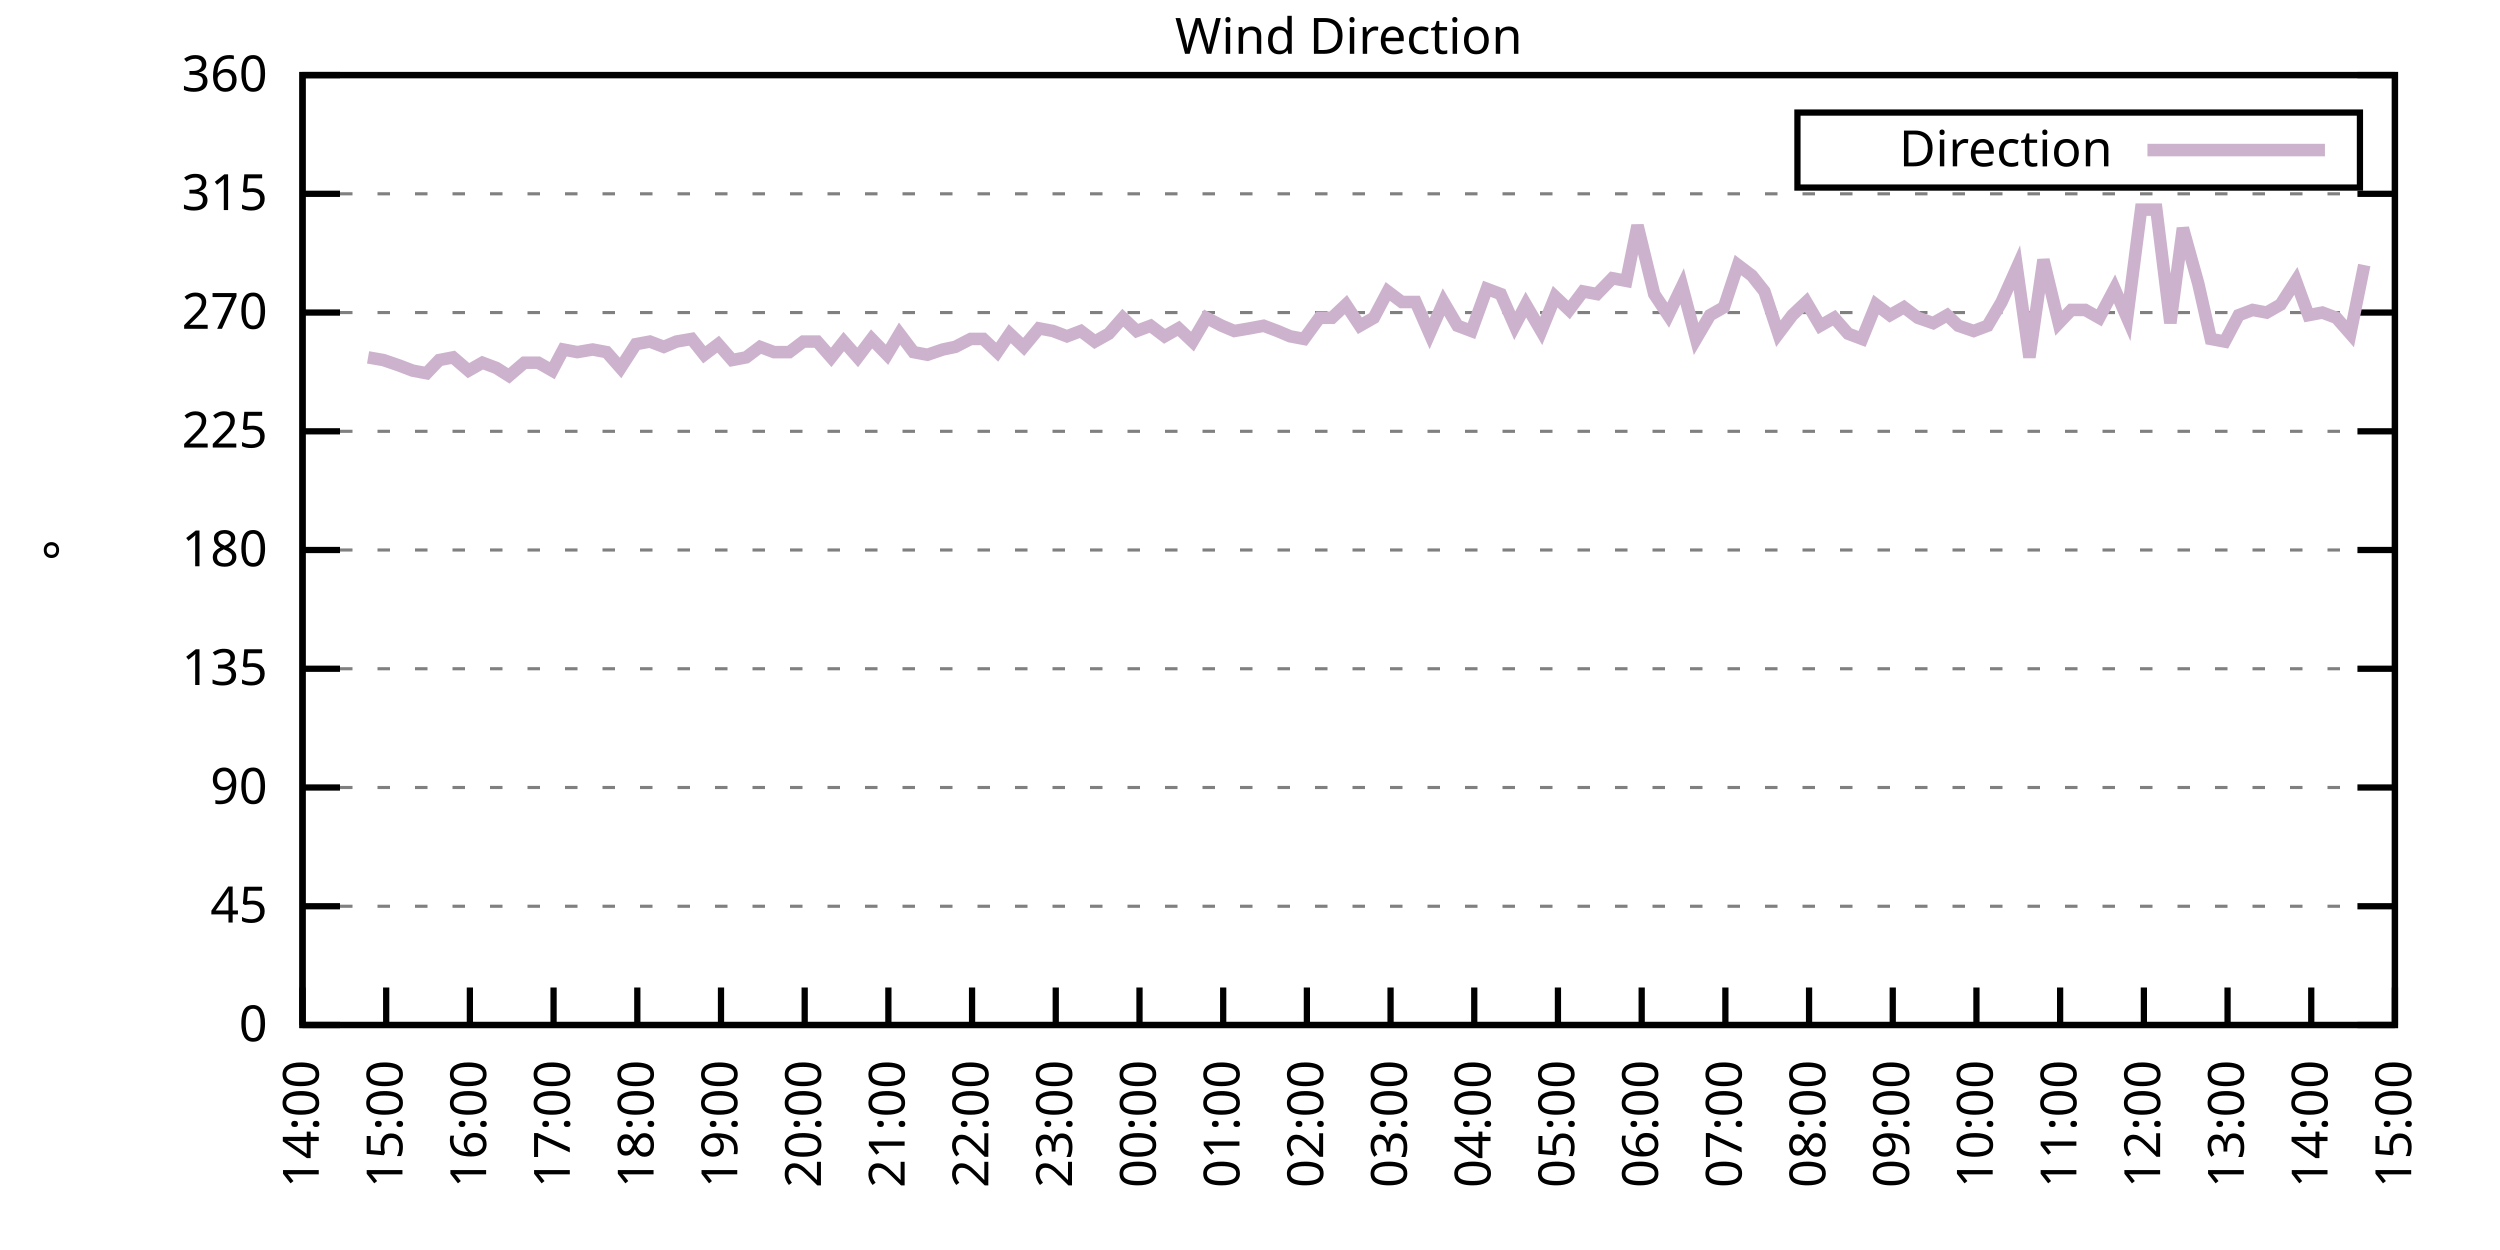
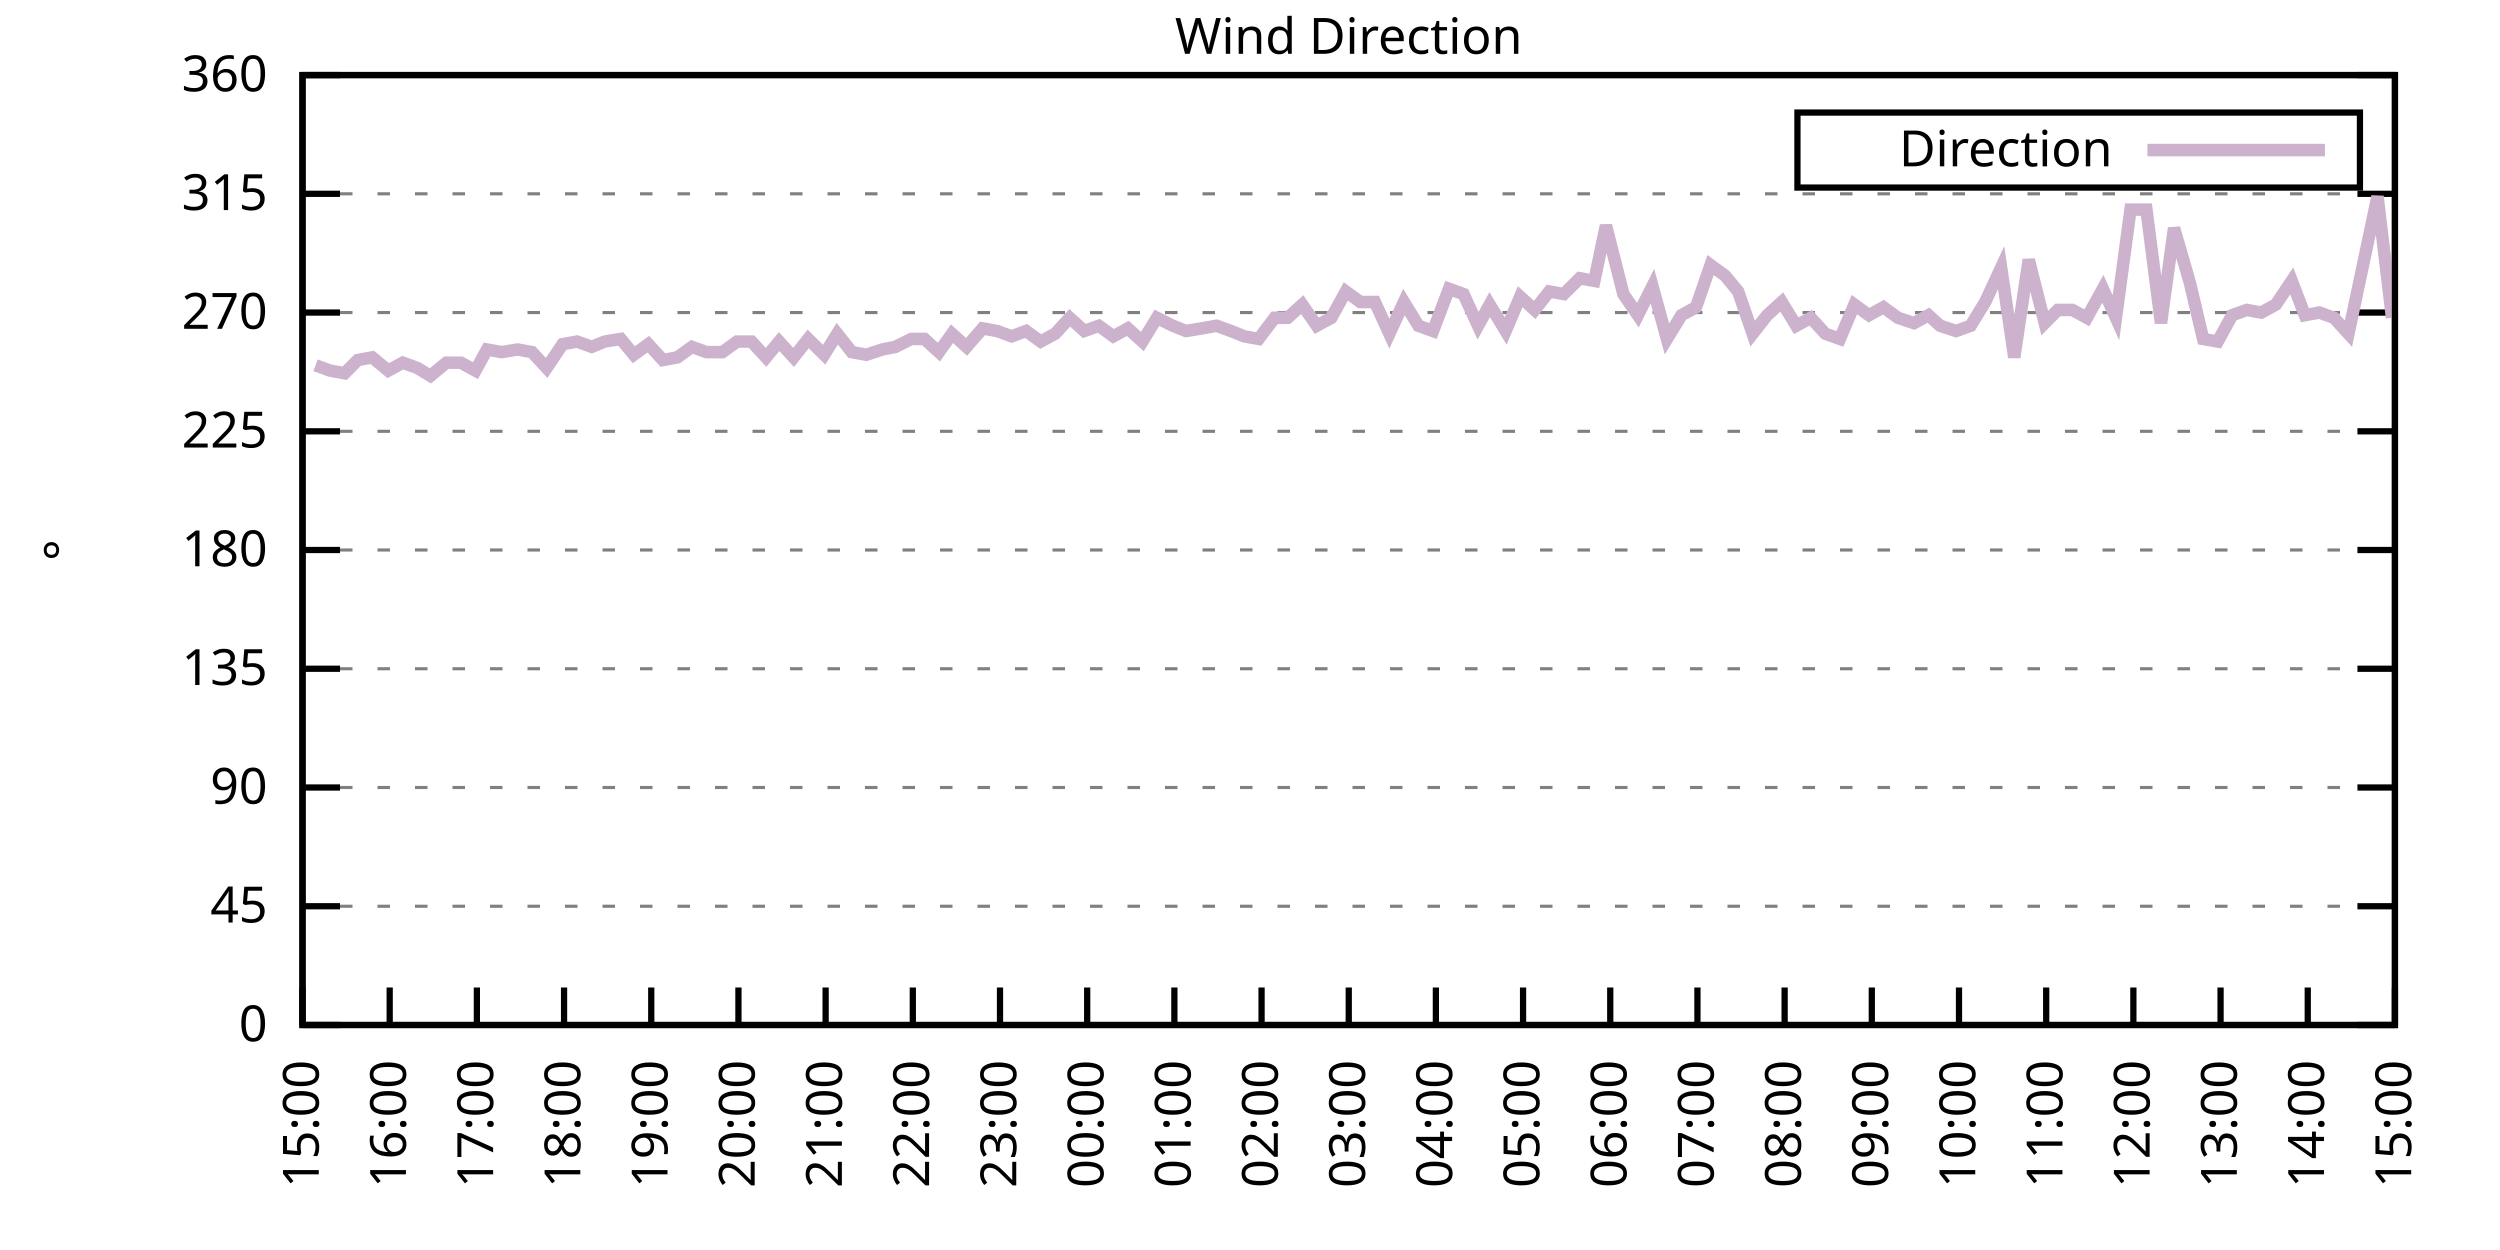
<svg xmlns="http://www.w3.org/2000/svg" xmlns:xlink="http://www.w3.org/1999/xlink" width="400" height="200" viewBox="0 0 400 200">
  <g id="gnuplot_canvas">
    <rect x="0" y="0" width="400" height="200" fill="none" />
    <defs>
      <circle id="gpDot" r="0.5" stroke-width="0.5" stroke="currentColor" />
      <path id="gpPt0" stroke-width="0.333" stroke="currentColor" d="M-1,0 h2 M0,-1 v2" />
      <path id="gpPt1" stroke-width="0.333" stroke="currentColor" d="M-1,-1 L1,1 M1,-1 L-1,1" />
      <path id="gpPt2" stroke-width="0.333" stroke="currentColor" d="M-1,0 L1,0 M0,-1 L0,1 M-1,-1 L1,1 M-1,1 L1,-1" />
      <rect id="gpPt3" stroke-width="0.333" stroke="currentColor" x="-1" y="-1" width="2" height="2" />
      <rect id="gpPt4" stroke-width="0.333" stroke="currentColor" fill="currentColor" x="-1" y="-1" width="2" height="2" />
      <circle id="gpPt5" stroke-width="0.333" stroke="currentColor" cx="0" cy="0" r="1" />
      <use xlink:href="#gpPt5" id="gpPt6" fill="currentColor" stroke="none" />
      <path id="gpPt7" stroke-width="0.333" stroke="currentColor" d="M0,-1.33 L-1.33,0.67 L1.33,0.67 z" />
      <use xlink:href="#gpPt7" id="gpPt8" fill="currentColor" stroke="none" />
      <use xlink:href="#gpPt7" id="gpPt9" stroke="currentColor" transform="rotate(180)" />
      <use xlink:href="#gpPt9" id="gpPt10" fill="currentColor" stroke="none" />
      <use xlink:href="#gpPt3" id="gpPt11" stroke="currentColor" transform="rotate(45)" />
      <use xlink:href="#gpPt11" id="gpPt12" fill="currentColor" stroke="none" />
      <path id="gpPt13" stroke-width="0.333" stroke="currentColor" d="M0,1.330 L1.265,0.411 L0.782,-1.067 L-0.782,-1.076 L-1.265,0.411 z" />
      <use xlink:href="#gpPt13" id="gpPt14" fill="currentColor" stroke="none" />
      <filter id="textbox" filterUnits="objectBoundingBox" x="0" y="0" height="1" width="1">
        <feFlood flood-color="white" flood-opacity="1" result="bgnd" />
        <feComposite in="SourceGraphic" in2="bgnd" operator="atop" />
      </filter>
      <filter id="greybox" filterUnits="objectBoundingBox" x="0" y="0" height="1" width="1">
        <feFlood flood-color="lightgrey" flood-opacity="1" result="grey" />
        <feComposite in="SourceGraphic" in2="grey" operator="atop" />
      </filter>
    </defs>
    <g fill="none" color="white" stroke="currentColor" stroke-width="1.00" stroke-linecap="butt" stroke-linejoin="miter">
</g>
    <g fill="none" color="black" stroke="currentColor" stroke-width="1.00" stroke-linecap="butt" stroke-linejoin="miter">
      <g stroke="none" shape-rendering="crispEdges">
        <polygon fill="rgb(255, 255, 255)" points="48.40,164.00 383.18,164.00 383.18,12.02 48.40,12.02 " />
      </g>
    </g>
    <g fill="none" color="black" stroke="currentColor" stroke-width="1.00" stroke-linecap="butt" stroke-linejoin="miter">
</g>
    <g fill="none" color="black" stroke="black" stroke-width="0.50" stroke-linecap="butt" stroke-linejoin="miter">
</g>
    <g fill="none" color="gray" stroke="currentColor" stroke-width="0.50" stroke-linecap="butt" stroke-linejoin="miter">
      <path stroke="gray" stroke-dasharray="2,4" class="gridline" d="M48.40,164.00 L383.19,164.00  " />
    </g>
    <g fill="none" color="gray" stroke="gray" stroke-width="1.00" stroke-linecap="butt" stroke-linejoin="miter">
</g>
    <g fill="none" color="black" stroke="currentColor" stroke-width="1.00" stroke-linecap="butt" stroke-linejoin="miter">
      <path stroke="black" d="M48.40,164.00 L54.40,164.00 M383.19,164.00 L377.19,164.00  " />
      <g transform="translate(42.80,166.60)" stroke="none" fill="black" font-family="Sans" font-size="8.00" text-anchor="end">
        <text>
          <tspan font-family="Sans"> 0</tspan>
        </text>
      </g>
    </g>
    <g fill="none" color="black" stroke="currentColor" stroke-width="1.00" stroke-linecap="butt" stroke-linejoin="miter">
</g>
    <g fill="none" color="black" stroke="black" stroke-width="0.50" stroke-linecap="butt" stroke-linejoin="miter">
</g>
    <g fill="none" color="gray" stroke="currentColor" stroke-width="0.50" stroke-linecap="butt" stroke-linejoin="miter">
      <path stroke="gray" stroke-dasharray="2,4" class="gridline" d="M48.40,145.00 L383.19,145.00  " />
    </g>
    <g fill="none" color="gray" stroke="gray" stroke-width="1.00" stroke-linecap="butt" stroke-linejoin="miter">
</g>
    <g fill="none" color="black" stroke="currentColor" stroke-width="1.00" stroke-linecap="butt" stroke-linejoin="miter">
      <path stroke="black" d="M48.40,145.00 L54.40,145.00 M383.19,145.00 L377.19,145.00  " />
      <g transform="translate(42.80,147.60)" stroke="none" fill="black" font-family="Sans" font-size="8.00" text-anchor="end">
        <text>
          <tspan font-family="Sans"> 45</tspan>
        </text>
      </g>
    </g>
    <g fill="none" color="black" stroke="currentColor" stroke-width="1.00" stroke-linecap="butt" stroke-linejoin="miter">
</g>
    <g fill="none" color="black" stroke="black" stroke-width="0.50" stroke-linecap="butt" stroke-linejoin="miter">
</g>
    <g fill="none" color="gray" stroke="currentColor" stroke-width="0.50" stroke-linecap="butt" stroke-linejoin="miter">
      <path stroke="gray" stroke-dasharray="2,4" class="gridline" d="M48.40,126.00 L383.19,126.00  " />
    </g>
    <g fill="none" color="gray" stroke="gray" stroke-width="1.00" stroke-linecap="butt" stroke-linejoin="miter">
</g>
    <g fill="none" color="black" stroke="currentColor" stroke-width="1.00" stroke-linecap="butt" stroke-linejoin="miter">
      <path stroke="black" d="M48.40,126.00 L54.40,126.00 M383.19,126.00 L377.19,126.00  " />
      <g transform="translate(42.80,128.60)" stroke="none" fill="black" font-family="Sans" font-size="8.00" text-anchor="end">
        <text>
          <tspan font-family="Sans"> 90</tspan>
        </text>
      </g>
    </g>
    <g fill="none" color="black" stroke="currentColor" stroke-width="1.00" stroke-linecap="butt" stroke-linejoin="miter">
</g>
    <g fill="none" color="black" stroke="black" stroke-width="0.50" stroke-linecap="butt" stroke-linejoin="miter">
</g>
    <g fill="none" color="gray" stroke="currentColor" stroke-width="0.50" stroke-linecap="butt" stroke-linejoin="miter">
      <path stroke="gray" stroke-dasharray="2,4" class="gridline" d="M48.40,107.00 L383.19,107.00  " />
    </g>
    <g fill="none" color="gray" stroke="gray" stroke-width="1.00" stroke-linecap="butt" stroke-linejoin="miter">
</g>
    <g fill="none" color="black" stroke="currentColor" stroke-width="1.00" stroke-linecap="butt" stroke-linejoin="miter">
      <path stroke="black" d="M48.40,107.00 L54.40,107.00 M383.19,107.00 L377.19,107.00  " />
      <g transform="translate(42.80,109.60)" stroke="none" fill="black" font-family="Sans" font-size="8.00" text-anchor="end">
        <text>
          <tspan font-family="Sans"> 135</tspan>
        </text>
      </g>
    </g>
    <g fill="none" color="black" stroke="currentColor" stroke-width="1.00" stroke-linecap="butt" stroke-linejoin="miter">
</g>
    <g fill="none" color="black" stroke="black" stroke-width="0.50" stroke-linecap="butt" stroke-linejoin="miter">
</g>
    <g fill="none" color="gray" stroke="currentColor" stroke-width="0.50" stroke-linecap="butt" stroke-linejoin="miter">
      <path stroke="gray" stroke-dasharray="2,4" class="gridline" d="M48.40,88.00 L383.19,88.00  " />
    </g>
    <g fill="none" color="gray" stroke="gray" stroke-width="1.00" stroke-linecap="butt" stroke-linejoin="miter">
</g>
    <g fill="none" color="black" stroke="currentColor" stroke-width="1.00" stroke-linecap="butt" stroke-linejoin="miter">
      <path stroke="black" d="M48.40,88.00 L54.40,88.00 M383.19,88.00 L377.19,88.00  " />
      <g transform="translate(42.80,90.60)" stroke="none" fill="black" font-family="Sans" font-size="8.00" text-anchor="end">
        <text>
          <tspan font-family="Sans"> 180</tspan>
        </text>
      </g>
    </g>
    <g fill="none" color="black" stroke="currentColor" stroke-width="1.00" stroke-linecap="butt" stroke-linejoin="miter">
</g>
    <g fill="none" color="black" stroke="black" stroke-width="0.50" stroke-linecap="butt" stroke-linejoin="miter">
</g>
    <g fill="none" color="gray" stroke="currentColor" stroke-width="0.50" stroke-linecap="butt" stroke-linejoin="miter">
      <path stroke="gray" stroke-dasharray="2,4" class="gridline" d="M48.40,69.01 L383.19,69.01  " />
    </g>
    <g fill="none" color="gray" stroke="gray" stroke-width="1.00" stroke-linecap="butt" stroke-linejoin="miter">
</g>
    <g fill="none" color="black" stroke="currentColor" stroke-width="1.00" stroke-linecap="butt" stroke-linejoin="miter">
      <path stroke="black" d="M48.40,69.01 L54.40,69.01 M383.19,69.01 L377.19,69.01  " />
      <g transform="translate(42.80,71.61)" stroke="none" fill="black" font-family="Sans" font-size="8.00" text-anchor="end">
        <text>
          <tspan font-family="Sans"> 225</tspan>
        </text>
      </g>
    </g>
    <g fill="none" color="black" stroke="currentColor" stroke-width="1.00" stroke-linecap="butt" stroke-linejoin="miter">
</g>
    <g fill="none" color="black" stroke="black" stroke-width="0.50" stroke-linecap="butt" stroke-linejoin="miter">
</g>
    <g fill="none" color="gray" stroke="currentColor" stroke-width="0.50" stroke-linecap="butt" stroke-linejoin="miter">
      <path stroke="gray" stroke-dasharray="2,4" class="gridline" d="M48.40,50.01 L383.19,50.01  " />
    </g>
    <g fill="none" color="gray" stroke="gray" stroke-width="1.00" stroke-linecap="butt" stroke-linejoin="miter">
</g>
    <g fill="none" color="black" stroke="currentColor" stroke-width="1.00" stroke-linecap="butt" stroke-linejoin="miter">
      <path stroke="black" d="M48.40,50.01 L54.40,50.01 M383.19,50.01 L377.19,50.01  " />
      <g transform="translate(42.80,52.61)" stroke="none" fill="black" font-family="Sans" font-size="8.00" text-anchor="end">
        <text>
          <tspan font-family="Sans"> 270</tspan>
        </text>
      </g>
    </g>
    <g fill="none" color="black" stroke="currentColor" stroke-width="1.00" stroke-linecap="butt" stroke-linejoin="miter">
</g>
    <g fill="none" color="black" stroke="black" stroke-width="0.50" stroke-linecap="butt" stroke-linejoin="miter">
</g>
    <g fill="none" color="gray" stroke="currentColor" stroke-width="0.50" stroke-linecap="butt" stroke-linejoin="miter">
      <path stroke="gray" stroke-dasharray="2,4" class="gridline" d="M48.40,31.01 L383.19,31.01  " />
    </g>
    <g fill="none" color="gray" stroke="gray" stroke-width="1.00" stroke-linecap="butt" stroke-linejoin="miter">
</g>
    <g fill="none" color="black" stroke="currentColor" stroke-width="1.00" stroke-linecap="butt" stroke-linejoin="miter">
      <path stroke="black" d="M48.40,31.01 L54.40,31.01 M383.19,31.01 L377.19,31.01  " />
      <g transform="translate(42.80,33.61)" stroke="none" fill="black" font-family="Sans" font-size="8.00" text-anchor="end">
        <text>
          <tspan font-family="Sans"> 315</tspan>
        </text>
      </g>
    </g>
    <g fill="none" color="black" stroke="currentColor" stroke-width="1.00" stroke-linecap="butt" stroke-linejoin="miter">
</g>
    <g fill="none" color="black" stroke="black" stroke-width="0.50" stroke-linecap="butt" stroke-linejoin="miter">
</g>
    <g fill="none" color="gray" stroke="currentColor" stroke-width="0.50" stroke-linecap="butt" stroke-linejoin="miter">
      <path stroke="gray" stroke-dasharray="2,4" class="gridline" d="M48.40,12.01 L383.19,12.01  " />
    </g>
    <g fill="none" color="gray" stroke="gray" stroke-width="1.00" stroke-linecap="butt" stroke-linejoin="miter">
</g>
    <g fill="none" color="black" stroke="currentColor" stroke-width="1.00" stroke-linecap="butt" stroke-linejoin="miter">
      <path stroke="black" d="M48.40,12.01 L54.40,12.01 M383.19,12.01 L377.19,12.01  " />
      <g transform="translate(42.80,14.61)" stroke="none" fill="black" font-family="Sans" font-size="8.00" text-anchor="end">
        <text>
          <tspan font-family="Sans"> 360</tspan>
        </text>
      </g>
    </g>
    <g fill="none" color="black" stroke="currentColor" stroke-width="1.00" stroke-linecap="butt" stroke-linejoin="miter">
      <path stroke="black" d="M48.40,164.00 L48.40,158.00  " />
      <g transform="translate(51.00,169.60) rotate(270.00)" stroke="none" fill="black" font-family="Sans" font-size="8.00" text-anchor="end">
        <text>
-           <tspan font-family="Sans">14:00</tspan>
-         </text>
-       </g>
-     </g>
-     <g fill="none" color="black" stroke="currentColor" stroke-width="1.00" stroke-linecap="butt" stroke-linejoin="miter">
-       <path stroke="black" d="M61.79,164.00 L61.79,158.00  " />
-       <g transform="translate(64.39,169.60) rotate(270.00)" stroke="none" fill="black" font-family="Sans" font-size="8.00" text-anchor="end">
-         <text>
          <tspan font-family="Sans">15:00</tspan>
        </text>
      </g>
    </g>
    <g fill="none" color="black" stroke="currentColor" stroke-width="1.00" stroke-linecap="butt" stroke-linejoin="miter">
-       <path stroke="black" d="M75.18,164.00 L75.18,158.00  " />
-       <g transform="translate(77.78,169.60) rotate(270.00)" stroke="none" fill="black" font-family="Sans" font-size="8.00" text-anchor="end">
+       <path stroke="black" d="M62.35,164.00 L62.35,158.00  " />
+       <g transform="translate(64.95,169.60) rotate(270.00)" stroke="none" fill="black" font-family="Sans" font-size="8.00" text-anchor="end">
        <text>
          <tspan font-family="Sans">16:00</tspan>
        </text>
      </g>
    </g>
    <g fill="none" color="black" stroke="currentColor" stroke-width="1.00" stroke-linecap="butt" stroke-linejoin="miter">
-       <path stroke="black" d="M88.57,164.00 L88.57,158.00  " />
-       <g transform="translate(91.17,169.60) rotate(270.00)" stroke="none" fill="black" font-family="Sans" font-size="8.00" text-anchor="end">
+       <path stroke="black" d="M76.30,164.00 L76.30,158.00  " />
+       <g transform="translate(78.90,169.60) rotate(270.00)" stroke="none" fill="black" font-family="Sans" font-size="8.00" text-anchor="end">
        <text>
          <tspan font-family="Sans">17:00</tspan>
        </text>
      </g>
    </g>
    <g fill="none" color="black" stroke="currentColor" stroke-width="1.00" stroke-linecap="butt" stroke-linejoin="miter">
-       <path stroke="black" d="M101.97,164.00 L101.97,158.00  " />
-       <g transform="translate(104.57,169.60) rotate(270.00)" stroke="none" fill="black" font-family="Sans" font-size="8.00" text-anchor="end">
+       <path stroke="black" d="M90.25,164.00 L90.25,158.00  " />
+       <g transform="translate(92.85,169.60) rotate(270.00)" stroke="none" fill="black" font-family="Sans" font-size="8.00" text-anchor="end">
        <text>
          <tspan font-family="Sans">18:00</tspan>
        </text>
      </g>
    </g>
    <g fill="none" color="black" stroke="currentColor" stroke-width="1.00" stroke-linecap="butt" stroke-linejoin="miter">
-       <path stroke="black" d="M115.36,164.00 L115.36,158.00  " />
-       <g transform="translate(117.96,169.60) rotate(270.00)" stroke="none" fill="black" font-family="Sans" font-size="8.00" text-anchor="end">
+       <path stroke="black" d="M104.20,164.00 L104.20,158.00  " />
+       <g transform="translate(106.80,169.60) rotate(270.00)" stroke="none" fill="black" font-family="Sans" font-size="8.00" text-anchor="end">
        <text>
          <tspan font-family="Sans">19:00</tspan>
        </text>
      </g>
    </g>
    <g fill="none" color="black" stroke="currentColor" stroke-width="1.00" stroke-linecap="butt" stroke-linejoin="miter">
-       <path stroke="black" d="M128.75,164.00 L128.75,158.00  " />
-       <g transform="translate(131.35,169.60) rotate(270.00)" stroke="none" fill="black" font-family="Sans" font-size="8.00" text-anchor="end">
+       <path stroke="black" d="M118.15,164.00 L118.15,158.00  " />
+       <g transform="translate(120.75,169.60) rotate(270.00)" stroke="none" fill="black" font-family="Sans" font-size="8.00" text-anchor="end">
        <text>
          <tspan font-family="Sans">20:00</tspan>
        </text>
      </g>
    </g>
    <g fill="none" color="black" stroke="currentColor" stroke-width="1.00" stroke-linecap="butt" stroke-linejoin="miter">
-       <path stroke="black" d="M142.14,164.00 L142.14,158.00  " />
-       <g transform="translate(144.74,169.60) rotate(270.00)" stroke="none" fill="black" font-family="Sans" font-size="8.00" text-anchor="end">
+       <path stroke="black" d="M132.10,164.00 L132.10,158.00  " />
+       <g transform="translate(134.70,169.60) rotate(270.00)" stroke="none" fill="black" font-family="Sans" font-size="8.00" text-anchor="end">
        <text>
          <tspan font-family="Sans">21:00</tspan>
        </text>
      </g>
    </g>
    <g fill="none" color="black" stroke="currentColor" stroke-width="1.00" stroke-linecap="butt" stroke-linejoin="miter">
-       <path stroke="black" d="M155.53,164.00 L155.53,158.00  " />
-       <g transform="translate(158.13,169.60) rotate(270.00)" stroke="none" fill="black" font-family="Sans" font-size="8.00" text-anchor="end">
+       <path stroke="black" d="M146.05,164.00 L146.05,158.00  " />
+       <g transform="translate(148.65,169.60) rotate(270.00)" stroke="none" fill="black" font-family="Sans" font-size="8.00" text-anchor="end">
        <text>
          <tspan font-family="Sans">22:00</tspan>
        </text>
      </g>
    </g>
    <g fill="none" color="black" stroke="currentColor" stroke-width="1.00" stroke-linecap="butt" stroke-linejoin="miter">
-       <path stroke="black" d="M168.92,164.00 L168.92,158.00  " />
-       <g transform="translate(171.52,169.60) rotate(270.00)" stroke="none" fill="black" font-family="Sans" font-size="8.00" text-anchor="end">
+       <path stroke="black" d="M160.00,164.00 L160.00,158.00  " />
+       <g transform="translate(162.60,169.60) rotate(270.00)" stroke="none" fill="black" font-family="Sans" font-size="8.00" text-anchor="end">
        <text>
          <tspan font-family="Sans">23:00</tspan>
        </text>
      </g>
    </g>
    <g fill="none" color="black" stroke="currentColor" stroke-width="1.00" stroke-linecap="butt" stroke-linejoin="miter">
-       <path stroke="black" d="M182.32,164.00 L182.32,158.00  " />
-       <g transform="translate(184.92,169.60) rotate(270.00)" stroke="none" fill="black" font-family="Sans" font-size="8.00" text-anchor="end">
+       <path stroke="black" d="M173.95,164.00 L173.95,158.00  " />
+       <g transform="translate(176.55,169.60) rotate(270.00)" stroke="none" fill="black" font-family="Sans" font-size="8.00" text-anchor="end">
        <text>
          <tspan font-family="Sans">00:00</tspan>
        </text>
      </g>
    </g>
    <g fill="none" color="black" stroke="currentColor" stroke-width="1.00" stroke-linecap="butt" stroke-linejoin="miter">
-       <path stroke="black" d="M195.71,164.00 L195.71,158.00  " />
-       <g transform="translate(198.31,169.60) rotate(270.00)" stroke="none" fill="black" font-family="Sans" font-size="8.00" text-anchor="end">
+       <path stroke="black" d="M187.90,164.00 L187.90,158.00  " />
+       <g transform="translate(190.50,169.60) rotate(270.00)" stroke="none" fill="black" font-family="Sans" font-size="8.00" text-anchor="end">
        <text>
          <tspan font-family="Sans">01:00</tspan>
        </text>
      </g>
    </g>
    <g fill="none" color="black" stroke="currentColor" stroke-width="1.00" stroke-linecap="butt" stroke-linejoin="miter">
-       <path stroke="black" d="M209.10,164.00 L209.10,158.00  " />
-       <g transform="translate(211.70,169.60) rotate(270.00)" stroke="none" fill="black" font-family="Sans" font-size="8.00" text-anchor="end">
+       <path stroke="black" d="M201.85,164.00 L201.85,158.00  " />
+       <g transform="translate(204.45,169.60) rotate(270.00)" stroke="none" fill="black" font-family="Sans" font-size="8.00" text-anchor="end">
        <text>
          <tspan font-family="Sans">02:00</tspan>
        </text>
      </g>
    </g>
    <g fill="none" color="black" stroke="currentColor" stroke-width="1.00" stroke-linecap="butt" stroke-linejoin="miter">
-       <path stroke="black" d="M222.49,164.00 L222.49,158.00  " />
-       <g transform="translate(225.09,169.60) rotate(270.00)" stroke="none" fill="black" font-family="Sans" font-size="8.00" text-anchor="end">
+       <path stroke="black" d="M215.80,164.00 L215.80,158.00  " />
+       <g transform="translate(218.40,169.60) rotate(270.00)" stroke="none" fill="black" font-family="Sans" font-size="8.00" text-anchor="end">
        <text>
          <tspan font-family="Sans">03:00</tspan>
        </text>
      </g>
    </g>
    <g fill="none" color="black" stroke="currentColor" stroke-width="1.00" stroke-linecap="butt" stroke-linejoin="miter">
-       <path stroke="black" d="M235.88,164.00 L235.88,158.00  " />
-       <g transform="translate(238.48,169.60) rotate(270.00)" stroke="none" fill="black" font-family="Sans" font-size="8.00" text-anchor="end">
+       <path stroke="black" d="M229.74,164.00 L229.74,158.00  " />
+       <g transform="translate(232.34,169.60) rotate(270.00)" stroke="none" fill="black" font-family="Sans" font-size="8.00" text-anchor="end">
        <text>
          <tspan font-family="Sans">04:00</tspan>
        </text>
      </g>
    </g>
    <g fill="none" color="black" stroke="currentColor" stroke-width="1.00" stroke-linecap="butt" stroke-linejoin="miter">
-       <path stroke="black" d="M249.27,164.00 L249.27,158.00  " />
-       <g transform="translate(251.87,169.60) rotate(270.00)" stroke="none" fill="black" font-family="Sans" font-size="8.00" text-anchor="end">
+       <path stroke="black" d="M243.69,164.00 L243.69,158.00  " />
+       <g transform="translate(246.29,169.60) rotate(270.00)" stroke="none" fill="black" font-family="Sans" font-size="8.00" text-anchor="end">
        <text>
          <tspan font-family="Sans">05:00</tspan>
        </text>
      </g>
    </g>
    <g fill="none" color="black" stroke="currentColor" stroke-width="1.00" stroke-linecap="butt" stroke-linejoin="miter">
-       <path stroke="black" d="M262.67,164.00 L262.67,158.00  " />
-       <g transform="translate(265.27,169.60) rotate(270.00)" stroke="none" fill="black" font-family="Sans" font-size="8.00" text-anchor="end">
+       <path stroke="black" d="M257.64,164.00 L257.64,158.00  " />
+       <g transform="translate(260.24,169.60) rotate(270.00)" stroke="none" fill="black" font-family="Sans" font-size="8.00" text-anchor="end">
        <text>
          <tspan font-family="Sans">06:00</tspan>
        </text>
      </g>
    </g>
    <g fill="none" color="black" stroke="currentColor" stroke-width="1.00" stroke-linecap="butt" stroke-linejoin="miter">
-       <path stroke="black" d="M276.06,164.00 L276.06,158.00  " />
-       <g transform="translate(278.66,169.60) rotate(270.00)" stroke="none" fill="black" font-family="Sans" font-size="8.00" text-anchor="end">
+       <path stroke="black" d="M271.59,164.00 L271.59,158.00  " />
+       <g transform="translate(274.19,169.60) rotate(270.00)" stroke="none" fill="black" font-family="Sans" font-size="8.00" text-anchor="end">
        <text>
          <tspan font-family="Sans">07:00</tspan>
        </text>
      </g>
    </g>
    <g fill="none" color="black" stroke="currentColor" stroke-width="1.00" stroke-linecap="butt" stroke-linejoin="miter">
-       <path stroke="black" d="M289.45,164.00 L289.45,158.00  " />
-       <g transform="translate(292.05,169.60) rotate(270.00)" stroke="none" fill="black" font-family="Sans" font-size="8.00" text-anchor="end">
+       <path stroke="black" d="M285.54,164.00 L285.54,158.00  " />
+       <g transform="translate(288.14,169.60) rotate(270.00)" stroke="none" fill="black" font-family="Sans" font-size="8.00" text-anchor="end">
        <text>
          <tspan font-family="Sans">08:00</tspan>
        </text>
      </g>
    </g>
    <g fill="none" color="black" stroke="currentColor" stroke-width="1.00" stroke-linecap="butt" stroke-linejoin="miter">
-       <path stroke="black" d="M302.84,164.00 L302.84,158.00  " />
-       <g transform="translate(305.44,169.60) rotate(270.00)" stroke="none" fill="black" font-family="Sans" font-size="8.00" text-anchor="end">
+       <path stroke="black" d="M299.49,164.00 L299.49,158.00  " />
+       <g transform="translate(302.09,169.60) rotate(270.00)" stroke="none" fill="black" font-family="Sans" font-size="8.00" text-anchor="end">
        <text>
          <tspan font-family="Sans">09:00</tspan>
        </text>
      </g>
    </g>
    <g fill="none" color="black" stroke="currentColor" stroke-width="1.00" stroke-linecap="butt" stroke-linejoin="miter">
-       <path stroke="black" d="M316.23,164.00 L316.23,158.00  " />
-       <g transform="translate(318.83,169.60) rotate(270.00)" stroke="none" fill="black" font-family="Sans" font-size="8.00" text-anchor="end">
+       <path stroke="black" d="M313.44,164.00 L313.44,158.00  " />
+       <g transform="translate(316.04,169.60) rotate(270.00)" stroke="none" fill="black" font-family="Sans" font-size="8.00" text-anchor="end">
        <text>
          <tspan font-family="Sans">10:00</tspan>
        </text>
      </g>
    </g>
    <g fill="none" color="black" stroke="currentColor" stroke-width="1.00" stroke-linecap="butt" stroke-linejoin="miter">
-       <path stroke="black" d="M329.62,164.00 L329.62,158.00  " />
-       <g transform="translate(332.22,169.60) rotate(270.00)" stroke="none" fill="black" font-family="Sans" font-size="8.00" text-anchor="end">
+       <path stroke="black" d="M327.39,164.00 L327.39,158.00  " />
+       <g transform="translate(329.99,169.60) rotate(270.00)" stroke="none" fill="black" font-family="Sans" font-size="8.00" text-anchor="end">
        <text>
          <tspan font-family="Sans">11:00</tspan>
        </text>
      </g>
    </g>
    <g fill="none" color="black" stroke="currentColor" stroke-width="1.00" stroke-linecap="butt" stroke-linejoin="miter">
-       <path stroke="black" d="M343.02,164.00 L343.02,158.00  " />
-       <g transform="translate(345.62,169.60) rotate(270.00)" stroke="none" fill="black" font-family="Sans" font-size="8.00" text-anchor="end">
+       <path stroke="black" d="M341.34,164.00 L341.34,158.00  " />
+       <g transform="translate(343.94,169.60) rotate(270.00)" stroke="none" fill="black" font-family="Sans" font-size="8.00" text-anchor="end">
        <text>
          <tspan font-family="Sans">12:00</tspan>
        </text>
      </g>
    </g>
    <g fill="none" color="black" stroke="currentColor" stroke-width="1.00" stroke-linecap="butt" stroke-linejoin="miter">
-       <path stroke="black" d="M356.41,164.00 L356.41,158.00  " />
-       <g transform="translate(359.01,169.60) rotate(270.00)" stroke="none" fill="black" font-family="Sans" font-size="8.00" text-anchor="end">
+       <path stroke="black" d="M355.29,164.00 L355.29,158.00  " />
+       <g transform="translate(357.89,169.60) rotate(270.00)" stroke="none" fill="black" font-family="Sans" font-size="8.00" text-anchor="end">
        <text>
          <tspan font-family="Sans">13:00</tspan>
        </text>
      </g>
    </g>
    <g fill="none" color="black" stroke="currentColor" stroke-width="1.00" stroke-linecap="butt" stroke-linejoin="miter">
-       <path stroke="black" d="M369.80,164.00 L369.80,158.00  " />
-       <g transform="translate(372.40,169.60) rotate(270.00)" stroke="none" fill="black" font-family="Sans" font-size="8.00" text-anchor="end">
+       <path stroke="black" d="M369.24,164.00 L369.24,158.00  " />
+       <g transform="translate(371.84,169.60) rotate(270.00)" stroke="none" fill="black" font-family="Sans" font-size="8.00" text-anchor="end">
        <text>
          <tspan font-family="Sans">14:00</tspan>
        </text>
      </g>
    </g>
    <g fill="none" color="black" stroke="currentColor" stroke-width="1.00" stroke-linecap="butt" stroke-linejoin="miter">
      <path stroke="black" d="M383.19,164.00 L383.19,158.00  " />
      <g transform="translate(385.79,169.60) rotate(270.00)" stroke="none" fill="black" font-family="Sans" font-size="8.00" text-anchor="end">
        <text>
          <tspan font-family="Sans">15:00</tspan>
        </text>
      </g>
    </g>
    <g fill="none" color="black" stroke="currentColor" stroke-width="1.00" stroke-linecap="butt" stroke-linejoin="miter">
</g>
    <g fill="none" color="black" stroke="currentColor" stroke-width="1.00" stroke-linecap="butt" stroke-linejoin="miter">
      <path stroke="black" d="M48.40,12.01 L48.40,164.00 L383.19,164.00 L383.19,12.01 L48.40,12.01 Z  " />
    </g>
    <g fill="none" color="black" stroke="currentColor" stroke-width="1.00" stroke-linecap="butt" stroke-linejoin="miter">
</g>
    <g fill="none" color="black" stroke="currentColor" stroke-width="1.00" stroke-linecap="butt" stroke-linejoin="miter">
      <path stroke="black" d="M287.59,30.01 L287.59,18.01 L377.59,18.01 L377.59,30.01 L287.59,30.01 Z  " />
    </g>
    <g id="Wind_direction_plot_1">
      <g fill="none" color="white" stroke="black" stroke-width="2.00" stroke-linecap="butt" stroke-linejoin="miter">
</g>
      <g fill="none" color="black" stroke="currentColor" stroke-width="2.00" stroke-linecap="butt" stroke-linejoin="miter">
        <g transform="translate(337.99,26.61)" stroke="none" fill="black" font-family="Sans" font-size="8.00" text-anchor="end">
          <text>
            <tspan font-family="Sans">Direction</tspan>
          </text>
        </g>
      </g>
      <g fill="none" color="black" stroke="currentColor" stroke-width="2.00" stroke-linecap="butt" stroke-linejoin="miter">
-         <path stroke="rgb(204, 178, 204)" d="M343.59,24.01 L371.99,24.01 M58.89,57.18 L61.35,57.61 L63.80,58.45 L66.03,59.30 L68.26,59.72 L70.27,57.61   L72.50,57.18 L74.96,59.30 L77.19,58.03 L79.42,58.87 L81.43,60.14 L83.89,58.03 L86.12,58.03 L88.35,59.30   L90.14,55.92 L92.37,56.34 L94.82,55.92 L97.06,56.34 L99.29,58.87 L101.74,55.07 L103.98,54.65 L106.21,55.50   L108.22,54.65 L110.67,54.23 L112.68,56.76 L114.91,55.07 L117.14,57.61 L119.38,57.18 L121.61,55.50 L123.84,56.34   L126.29,56.34 L128.53,54.65 L130.76,54.65 L132.99,57.18 L135.00,54.65 L137.23,57.18 L139.46,54.23 L141.92,56.76   L143.93,53.39 L146.16,56.34 L148.39,56.76 L150.85,55.92 L152.85,55.50 L155.31,54.23 L157.32,54.23 L159.55,56.34   L161.56,53.39 L163.79,55.50 L166.25,52.54 L168.48,52.96 L170.71,53.81 L172.94,52.96 L175.17,54.65 L177.41,53.39   L179.64,50.85 L181.87,52.96 L184.10,52.12 L186.33,53.81 L188.57,52.54 L190.80,54.65 L193.03,50.85 L195.48,52.12   L197.49,52.96 L199.95,52.54 L202.18,52.12 L204.41,52.96 L206.42,53.81 L208.65,54.23 L211.11,50.85 L213.12,50.85   L215.35,48.74 L217.58,52.12 L219.81,50.85 L222.04,46.63 L224.28,48.32 L226.51,48.32 L228.74,53.39 L230.97,48.32   L233.20,52.12 L235.44,52.96 L237.89,46.21 L240.12,47.05 L242.36,52.12 L244.14,48.74 L246.60,52.96 L248.83,47.47   L251.06,49.59 L253.29,46.63 L255.52,47.05 L257.98,44.52 L260.21,44.94 L262.00,36.08 L264.67,47.05 L266.91,50.43   L269.14,45.79 L271.37,54.23 L273.60,50.43 L275.83,49.16 L278.07,42.41 L280.30,44.10 L282.31,46.63 L284.54,53.39   L286.77,50.43 L289.00,48.32 L291.23,52.12 L293.47,50.85 L295.70,53.39 L297.93,54.23 L300.16,48.74 L302.39,50.43   L304.63,49.16 L306.86,50.85 L309.31,51.70 L311.54,50.43 L313.33,52.12 L315.79,52.96 L318.02,52.12 L320.25,48.32   L322.70,42.83 L324.71,57.18 L326.95,41.56 L329.40,51.70 L331.41,49.59 L333.64,49.59 L335.87,50.85 L338.33,46.21   L340.34,50.85 L342.57,33.54 L345.02,33.54 L347.26,51.70 L349.26,36.50 L351.72,45.36 L353.73,54.23 L355.96,54.65   L358.19,50.43 L360.42,49.59 L362.66,50.01 L364.89,48.74 L367.34,44.94 L369.35,50.43 L371.58,50.01 L373.82,50.85   L376.05,53.39 L378.28,42.41  " />
+         <path stroke="rgb(204, 178, 204)" d="M343.59,24.01 L371.99,24.01 M50.49,58.45 L52.82,59.30 L55.14,59.72 L57.23,57.61 L59.56,57.18 L62.12,59.30   L64.44,58.03 L66.77,58.87 L68.86,60.14 L71.42,58.03 L73.74,58.03 L76.07,59.30 L77.93,55.92 L80.25,56.34   L82.81,55.92 L85.13,56.34 L87.46,58.87 L90.02,55.07 L92.34,54.65 L94.67,55.50 L96.76,54.65 L99.32,54.23   L101.41,56.76 L103.73,55.07 L106.06,57.61 L108.38,57.18 L110.71,55.50 L113.03,56.34 L115.59,56.34 L117.92,54.65   L120.24,54.65 L122.57,57.18 L124.66,54.65 L126.98,57.18 L129.31,54.23 L131.87,56.76 L133.96,53.39 L136.28,56.34   L138.61,56.76 L141.16,55.92 L143.26,55.50 L145.81,54.23 L147.91,54.23 L150.23,56.34 L152.32,53.39 L154.65,55.50   L157.21,52.54 L159.53,52.96 L161.86,53.81 L164.18,52.96 L166.51,54.65 L168.83,53.39 L171.16,50.85 L173.48,52.96   L175.81,52.12 L178.13,53.81 L180.46,52.54 L182.78,54.65 L185.11,50.85 L187.66,52.12 L189.76,52.96 L192.31,52.54   L194.64,52.12 L196.96,52.96 L199.06,53.81 L201.38,54.23 L203.94,50.85 L206.03,50.85 L208.36,48.74 L210.68,52.12   L213.01,50.85 L215.33,46.63 L217.65,48.32 L219.98,48.32 L222.30,53.39 L224.63,48.32 L226.95,52.12 L229.28,52.96   L231.84,46.21 L234.16,47.05 L236.49,52.12 L238.35,48.74 L240.90,52.96 L243.23,47.47 L245.55,49.59 L247.88,46.63   L250.20,47.05 L252.76,44.52 L255.09,44.94 L256.95,36.08 L259.74,47.05 L262.06,50.43 L264.39,45.79 L266.71,54.23   L269.04,50.43 L271.36,49.16 L273.69,42.41 L276.01,44.10 L278.10,46.63 L280.43,53.39 L282.75,50.43 L285.08,48.32   L287.40,52.12 L289.73,50.85 L292.05,53.39 L294.38,54.23 L296.70,48.74 L299.03,50.43 L301.35,49.16 L303.68,50.85   L306.23,51.70 L308.56,50.43 L310.42,52.12 L312.98,52.96 L315.30,52.12 L317.63,48.32 L320.18,42.83 L322.28,57.18   L324.60,41.56 L327.16,51.70 L329.25,49.59 L331.58,49.59 L333.90,50.85 L336.46,46.21 L338.55,50.85 L340.88,33.54   L343.43,33.54 L345.76,51.70 L347.85,36.50 L350.41,45.36 L352.50,54.23 L354.83,54.65 L357.15,50.43 L359.48,49.59   L361.80,50.01 L364.13,48.74 L366.68,44.94 L368.78,50.43 L371.10,50.01 L373.43,50.85 L375.75,53.39 L378.08,42.41   L380.40,31.43 L382.73,50.85  " />
      </g>
    </g>
    <g fill="none" color="black" stroke="currentColor" stroke-width="2.00" stroke-linecap="butt" stroke-linejoin="miter">
</g>
    <g fill="none" color="black" stroke="black" stroke-width="1.00" stroke-linecap="butt" stroke-linejoin="miter">
</g>
    <g fill="none" color="black" stroke="currentColor" stroke-width="1.00" stroke-linecap="butt" stroke-linejoin="miter">
      <path stroke="black" d="M48.40,12.01 L48.40,164.00 L383.19,164.00 L383.19,12.01 L48.40,12.01 Z  " />
      <g transform="translate(12.80,88.01) rotate(270.00)" stroke="none" fill="black" font-family="Sans" font-size="8.00" text-anchor="middle">
        <text>
          <tspan font-family="Sans">°</tspan>
        </text>
      </g>
    </g>
    <g fill="none" color="black" stroke="currentColor" stroke-width="1.00" stroke-linecap="butt" stroke-linejoin="miter">
</g>
    <g fill="none" color="black" stroke="currentColor" stroke-width="1.00" stroke-linecap="butt" stroke-linejoin="miter">
      <g transform="translate(215.79,8.61)" stroke="none" fill="black" font-family="Sans" font-size="8.00" text-anchor="middle">
        <text>
          <tspan font-family="Sans">Wind Direction</tspan>
        </text>
      </g>
    </g>
    <g fill="none" color="black" stroke="currentColor" stroke-width="1.00" stroke-linecap="butt" stroke-linejoin="miter">
</g>
  </g>
</svg>
